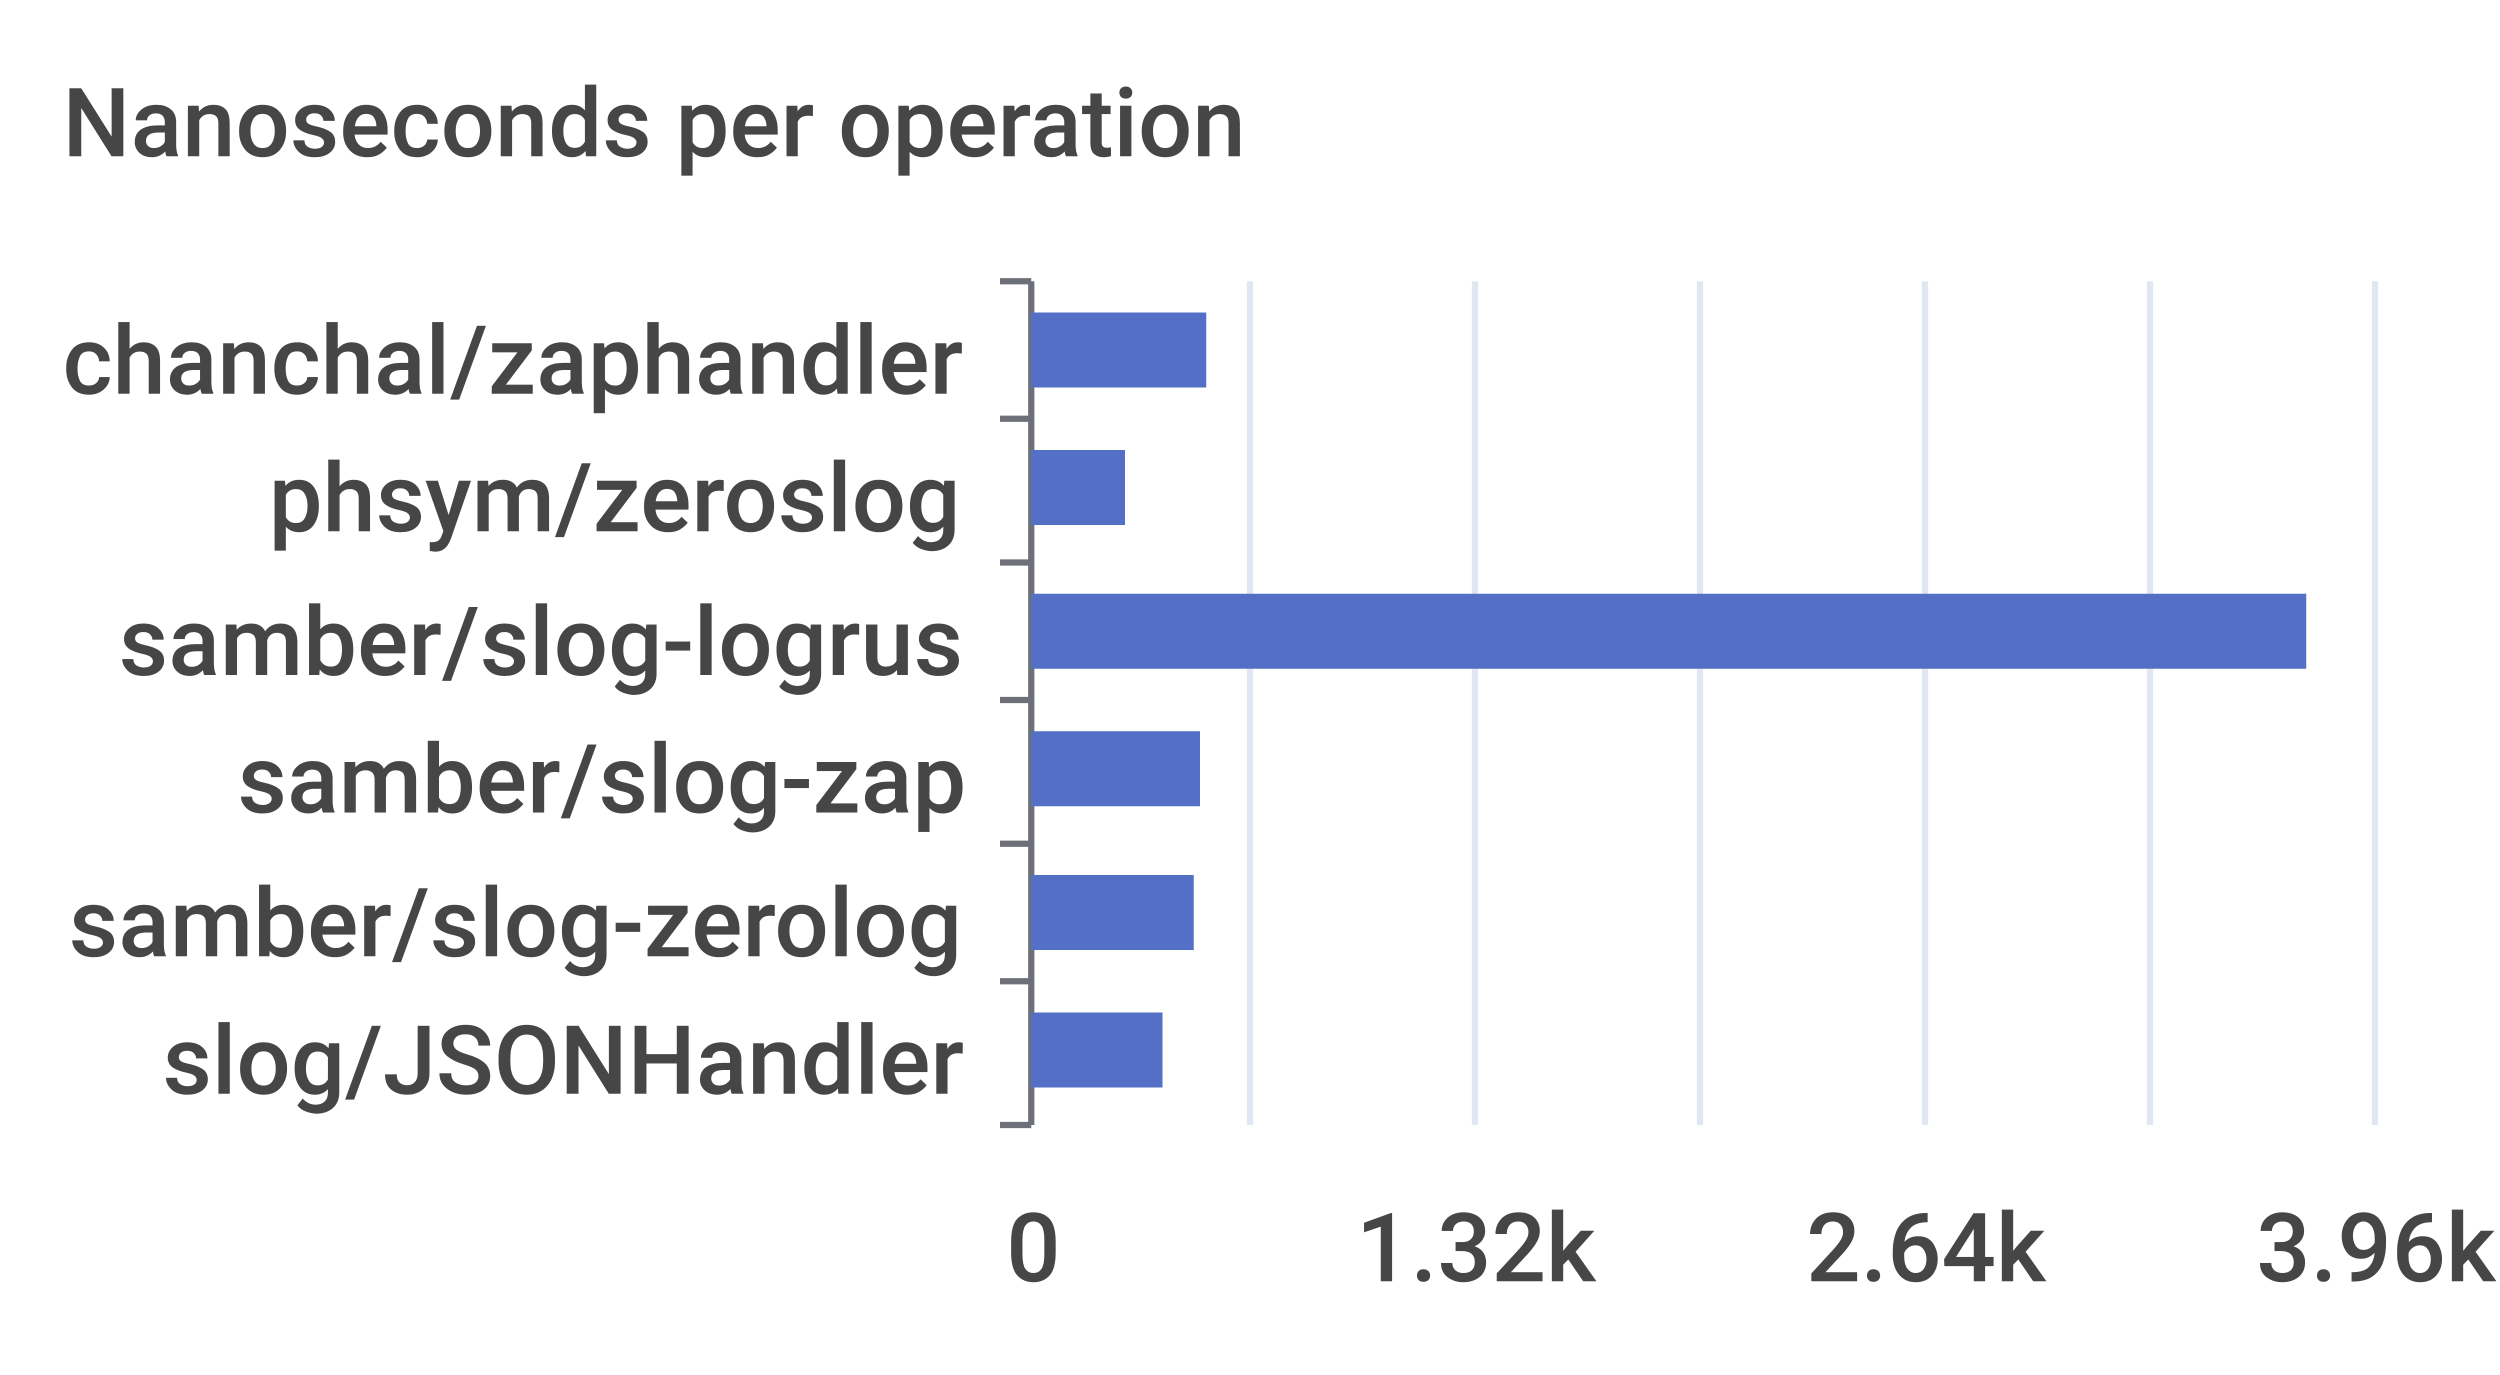
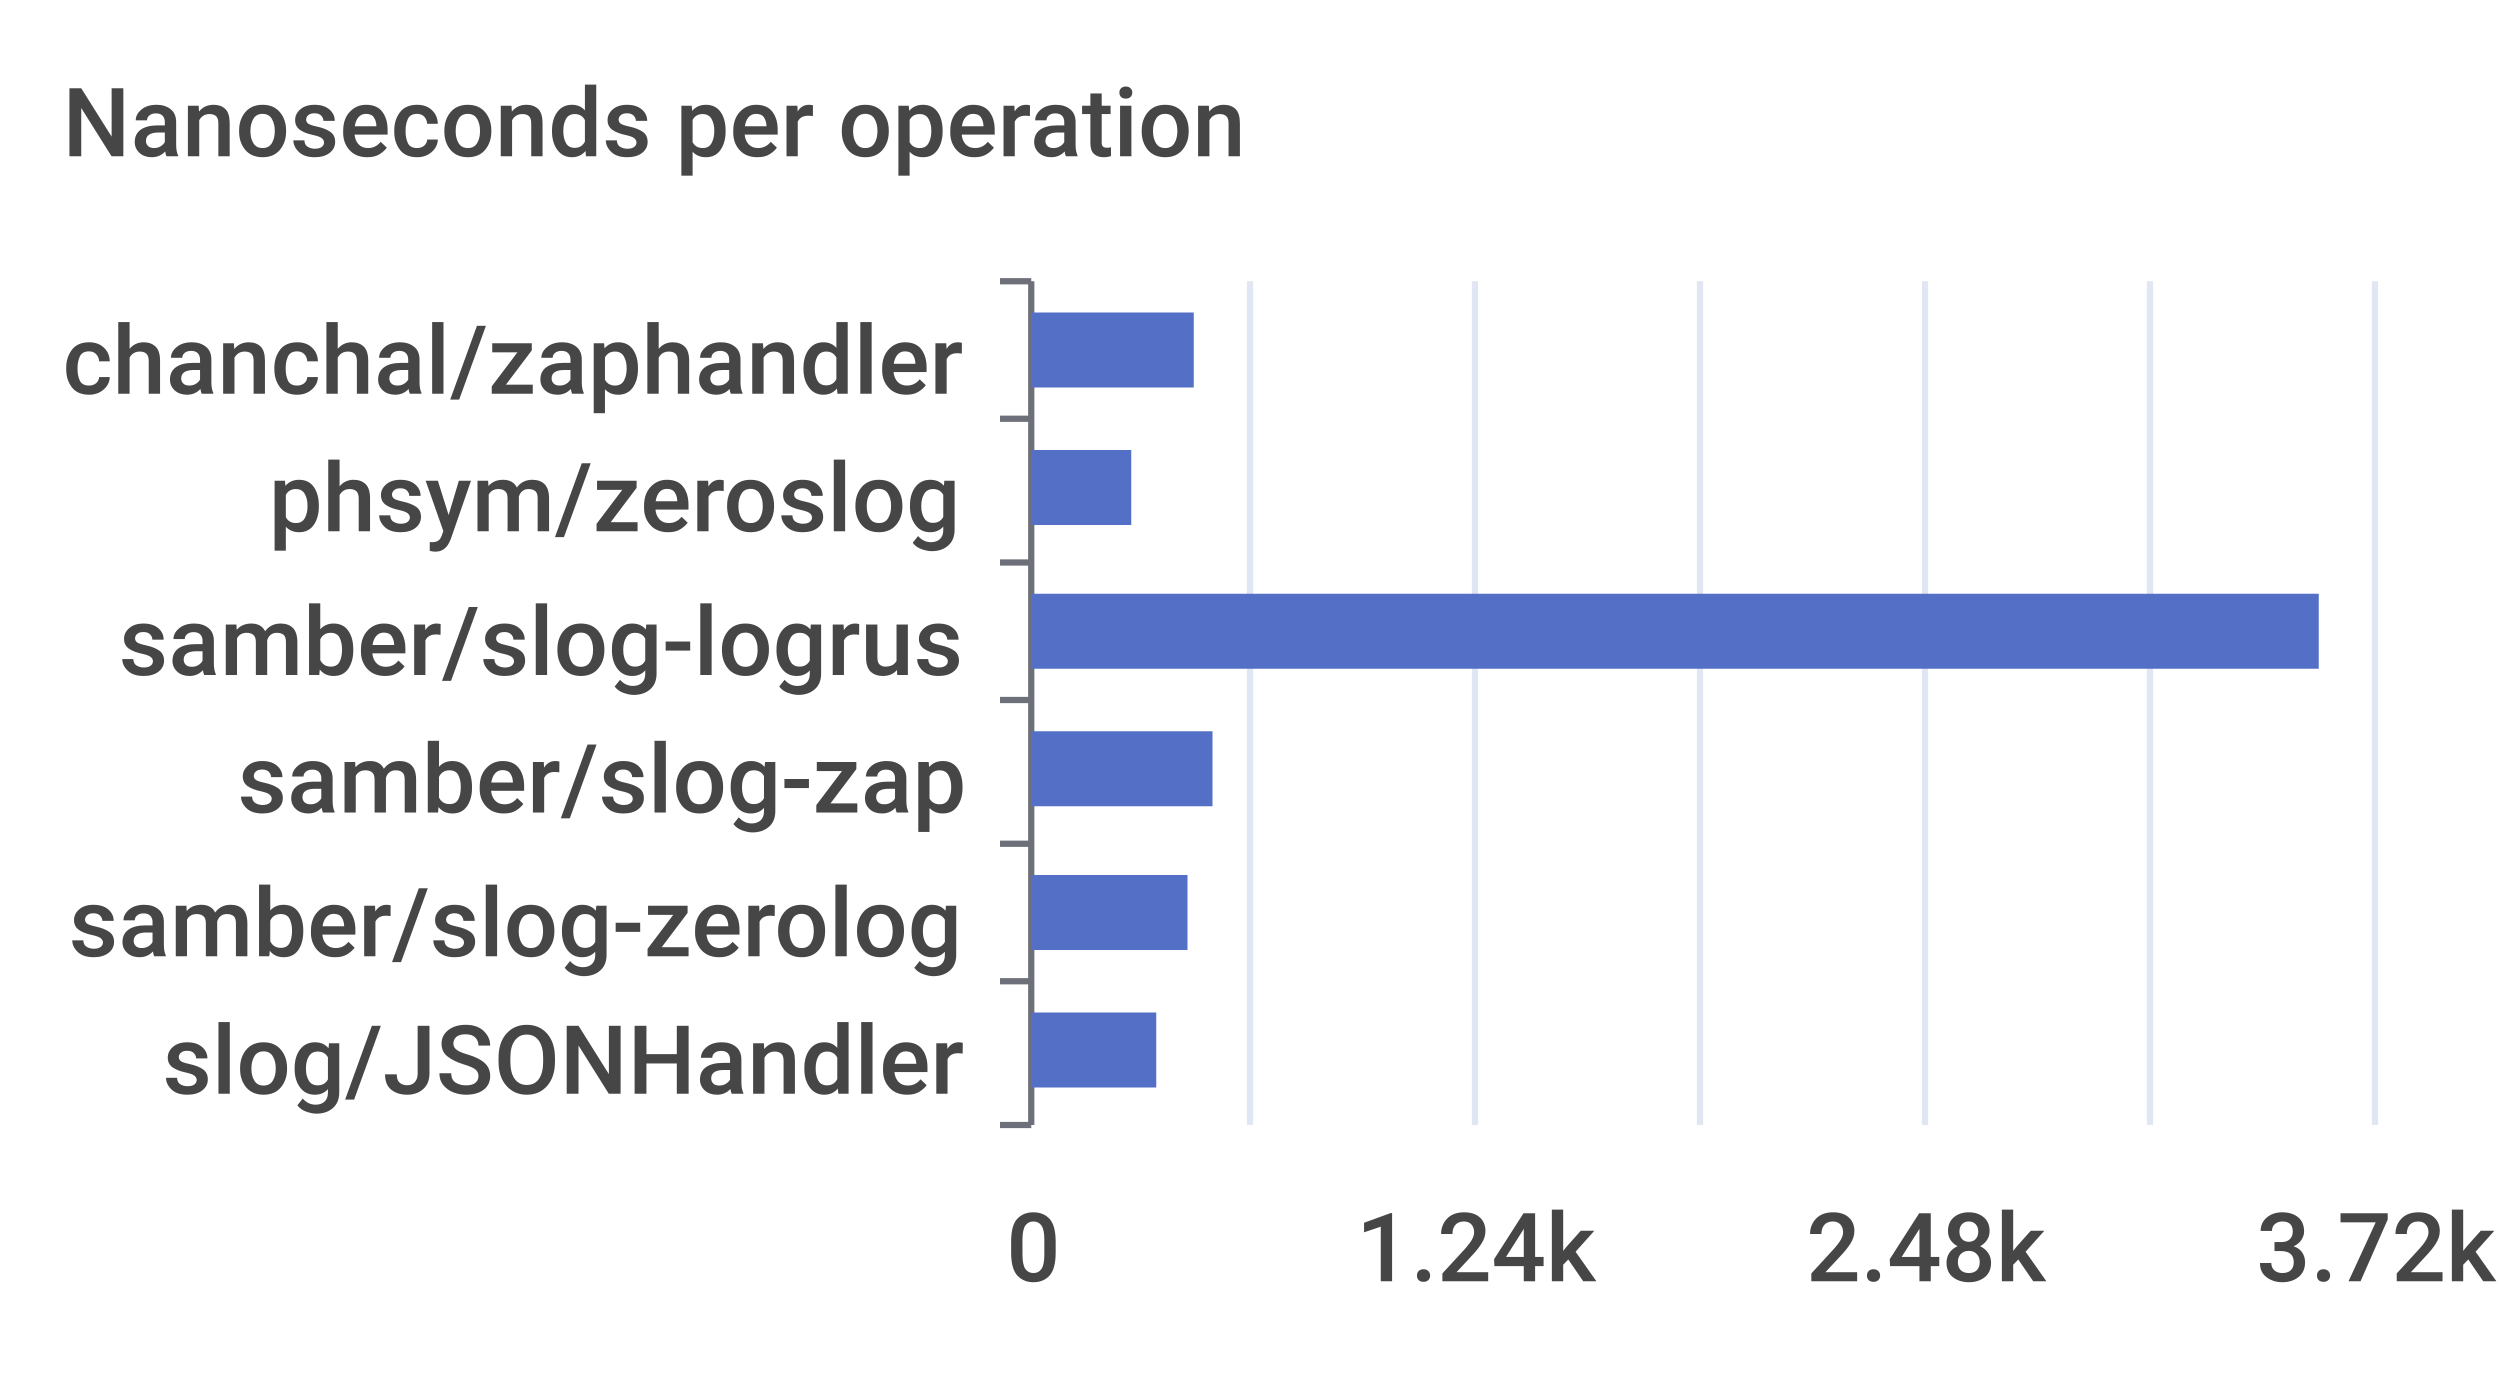
<svg xmlns="http://www.w3.org/2000/svg" width="400" height="220">\n<path d="M 0 0 L 400 0 L 400 220 L 0 220 L 0 0" style="stroke-width:0;stroke:none;fill:rgba(255,255,255,1.0)" />
  <text x="10" y="25" style="stroke-width:0;stroke:none;fill:rgba(70,70,70,1.0);font-size:15.3px;font-family:'Roboto Medium',sans-serif">Nanoseconds per operation</text>
  <path d="M 160 45 L 165 45" style="stroke-width:1;stroke:rgba(110,112,121,1.0);fill:none" />
  <path d="M 160 67 L 165 67" style="stroke-width:1;stroke:rgba(110,112,121,1.0);fill:none" />
  <path d="M 160 90 L 165 90" style="stroke-width:1;stroke:rgba(110,112,121,1.0);fill:none" />
  <path d="M 160 112 L 165 112" style="stroke-width:1;stroke:rgba(110,112,121,1.0);fill:none" />
  <path d="M 160 135 L 165 135" style="stroke-width:1;stroke:rgba(110,112,121,1.0);fill:none" />
  <path d="M 160 157 L 165 157" style="stroke-width:1;stroke:rgba(110,112,121,1.0);fill:none" />
  <path d="M 160 180 L 165 180" style="stroke-width:1;stroke:rgba(110,112,121,1.0);fill:none" />
  <path d="M 165 45 L 165 180" style="stroke-width:1;stroke:rgba(110,112,121,1.0);fill:none" />
  <text x="10" y="63" style="stroke-width:0;stroke:none;fill:rgba(70,70,70,1.0);font-size:15.3px;font-family:'Roboto Medium',sans-serif">chanchal/zaphandler</text>
  <text x="43" y="85" style="stroke-width:0;stroke:none;fill:rgba(70,70,70,1.0);font-size:15.3px;font-family:'Roboto Medium',sans-serif">phsym/zeroslog</text>
  <text x="19" y="108" style="stroke-width:0;stroke:none;fill:rgba(70,70,70,1.0);font-size:15.3px;font-family:'Roboto Medium',sans-serif">samber/slog-logrus</text>
  <text x="38" y="130" style="stroke-width:0;stroke:none;fill:rgba(70,70,70,1.0);font-size:15.3px;font-family:'Roboto Medium',sans-serif">samber/slog-zap</text>
  <text x="11" y="153" style="stroke-width:0;stroke:none;fill:rgba(70,70,70,1.0);font-size:15.3px;font-family:'Roboto Medium',sans-serif">samber/slog-zerolog</text>
  <text x="26" y="175" style="stroke-width:0;stroke:none;fill:rgba(70,70,70,1.0);font-size:15.3px;font-family:'Roboto Medium',sans-serif">slog/JSONHandler</text>
  <text x="161" y="205" style="stroke-width:0;stroke:none;fill:rgba(70,70,70,1.0);font-size:15.3px;font-family:'Roboto Medium',sans-serif">0</text>
-   <text x="217" y="205" style="stroke-width:0;stroke:none;fill:rgba(70,70,70,1.0);font-size:15.3px;font-family:'Roboto Medium',sans-serif">1.32k</text>
-   <text x="289" y="205" style="stroke-width:0;stroke:none;fill:rgba(70,70,70,1.0);font-size:15.3px;font-family:'Roboto Medium',sans-serif">2.64k</text>
-   <text x="361" y="205" style="stroke-width:0;stroke:none;fill:rgba(70,70,70,1.0);font-size:15.3px;font-family:'Roboto Medium',sans-serif">3.96k</text>
+   <text x="217" y="205" style="stroke-width:0;stroke:none;fill:rgba(70,70,70,1.0);font-size:15.3px;font-family:'Roboto Medium',sans-serif">1.24k</text>
+   <text x="289" y="205" style="stroke-width:0;stroke:none;fill:rgba(70,70,70,1.0);font-size:15.3px;font-family:'Roboto Medium',sans-serif">2.48k</text>
+   <text x="361" y="205" style="stroke-width:0;stroke:none;fill:rgba(70,70,70,1.0);font-size:15.3px;font-family:'Roboto Medium',sans-serif">3.72k</text>
  <path d="M 200 45 L 200 180" style="stroke-width:1;stroke:rgba(224,230,242,1.0);fill:none" />
  <path d="M 236 45 L 236 180" style="stroke-width:1;stroke:rgba(224,230,242,1.0);fill:none" />
  <path d="M 272 45 L 272 180" style="stroke-width:1;stroke:rgba(224,230,242,1.0);fill:none" />
  <path d="M 308 45 L 308 180" style="stroke-width:1;stroke:rgba(224,230,242,1.0);fill:none" />
  <path d="M 344 45 L 344 180" style="stroke-width:1;stroke:rgba(224,230,242,1.0);fill:none" />
  <path d="M 380 45 L 380 180" style="stroke-width:1;stroke:rgba(224,230,242,1.0);fill:none" />
-   <path d="M 165 162 L 186 162 L 186 174 L 165 174 L 165 162" style="stroke-width:0;stroke:none;fill:rgba(84,112,198,1.0)" />
-   <path d="M 165 140 L 191 140 L 191 152 L 165 152 L 165 140" style="stroke-width:0;stroke:none;fill:rgba(84,112,198,1.0)" />
-   <path d="M 165 117 L 192 117 L 192 129 L 165 129 L 165 117" style="stroke-width:0;stroke:none;fill:rgba(84,112,198,1.0)" />
-   <path d="M 165 95 L 369 95 L 369 107 L 165 107 L 165 95" style="stroke-width:0;stroke:none;fill:rgba(84,112,198,1.0)" />
-   <path d="M 165 72 L 180 72 L 180 84 L 165 84 L 165 72" style="stroke-width:0;stroke:none;fill:rgba(84,112,198,1.0)" />
-   <path d="M 165 50 L 193 50 L 193 62 L 165 62 L 165 50" style="stroke-width:0;stroke:none;fill:rgba(84,112,198,1.0)" />
+   <path d="M 165 162 L 185 162 L 185 174 L 165 174 L 165 162" style="stroke-width:0;stroke:none;fill:rgba(84,112,198,1.0)" />
+   <path d="M 165 140 L 190 140 L 190 152 L 165 152 L 165 140" style="stroke-width:0;stroke:none;fill:rgba(84,112,198,1.0)" />
+   <path d="M 165 117 L 194 117 L 194 129 L 165 129 L 165 117" style="stroke-width:0;stroke:none;fill:rgba(84,112,198,1.0)" />
+   <path d="M 165 95 L 371 95 L 371 107 L 165 107 L 165 95" style="stroke-width:0;stroke:none;fill:rgba(84,112,198,1.0)" />
+   <path d="M 165 72 L 181 72 L 181 84 L 165 84 L 165 72" style="stroke-width:0;stroke:none;fill:rgba(84,112,198,1.0)" />
+   <path d="M 165 50 L 191 50 L 191 62 L 165 62 L 165 50" style="stroke-width:0;stroke:none;fill:rgba(84,112,198,1.0)" />
</svg>
